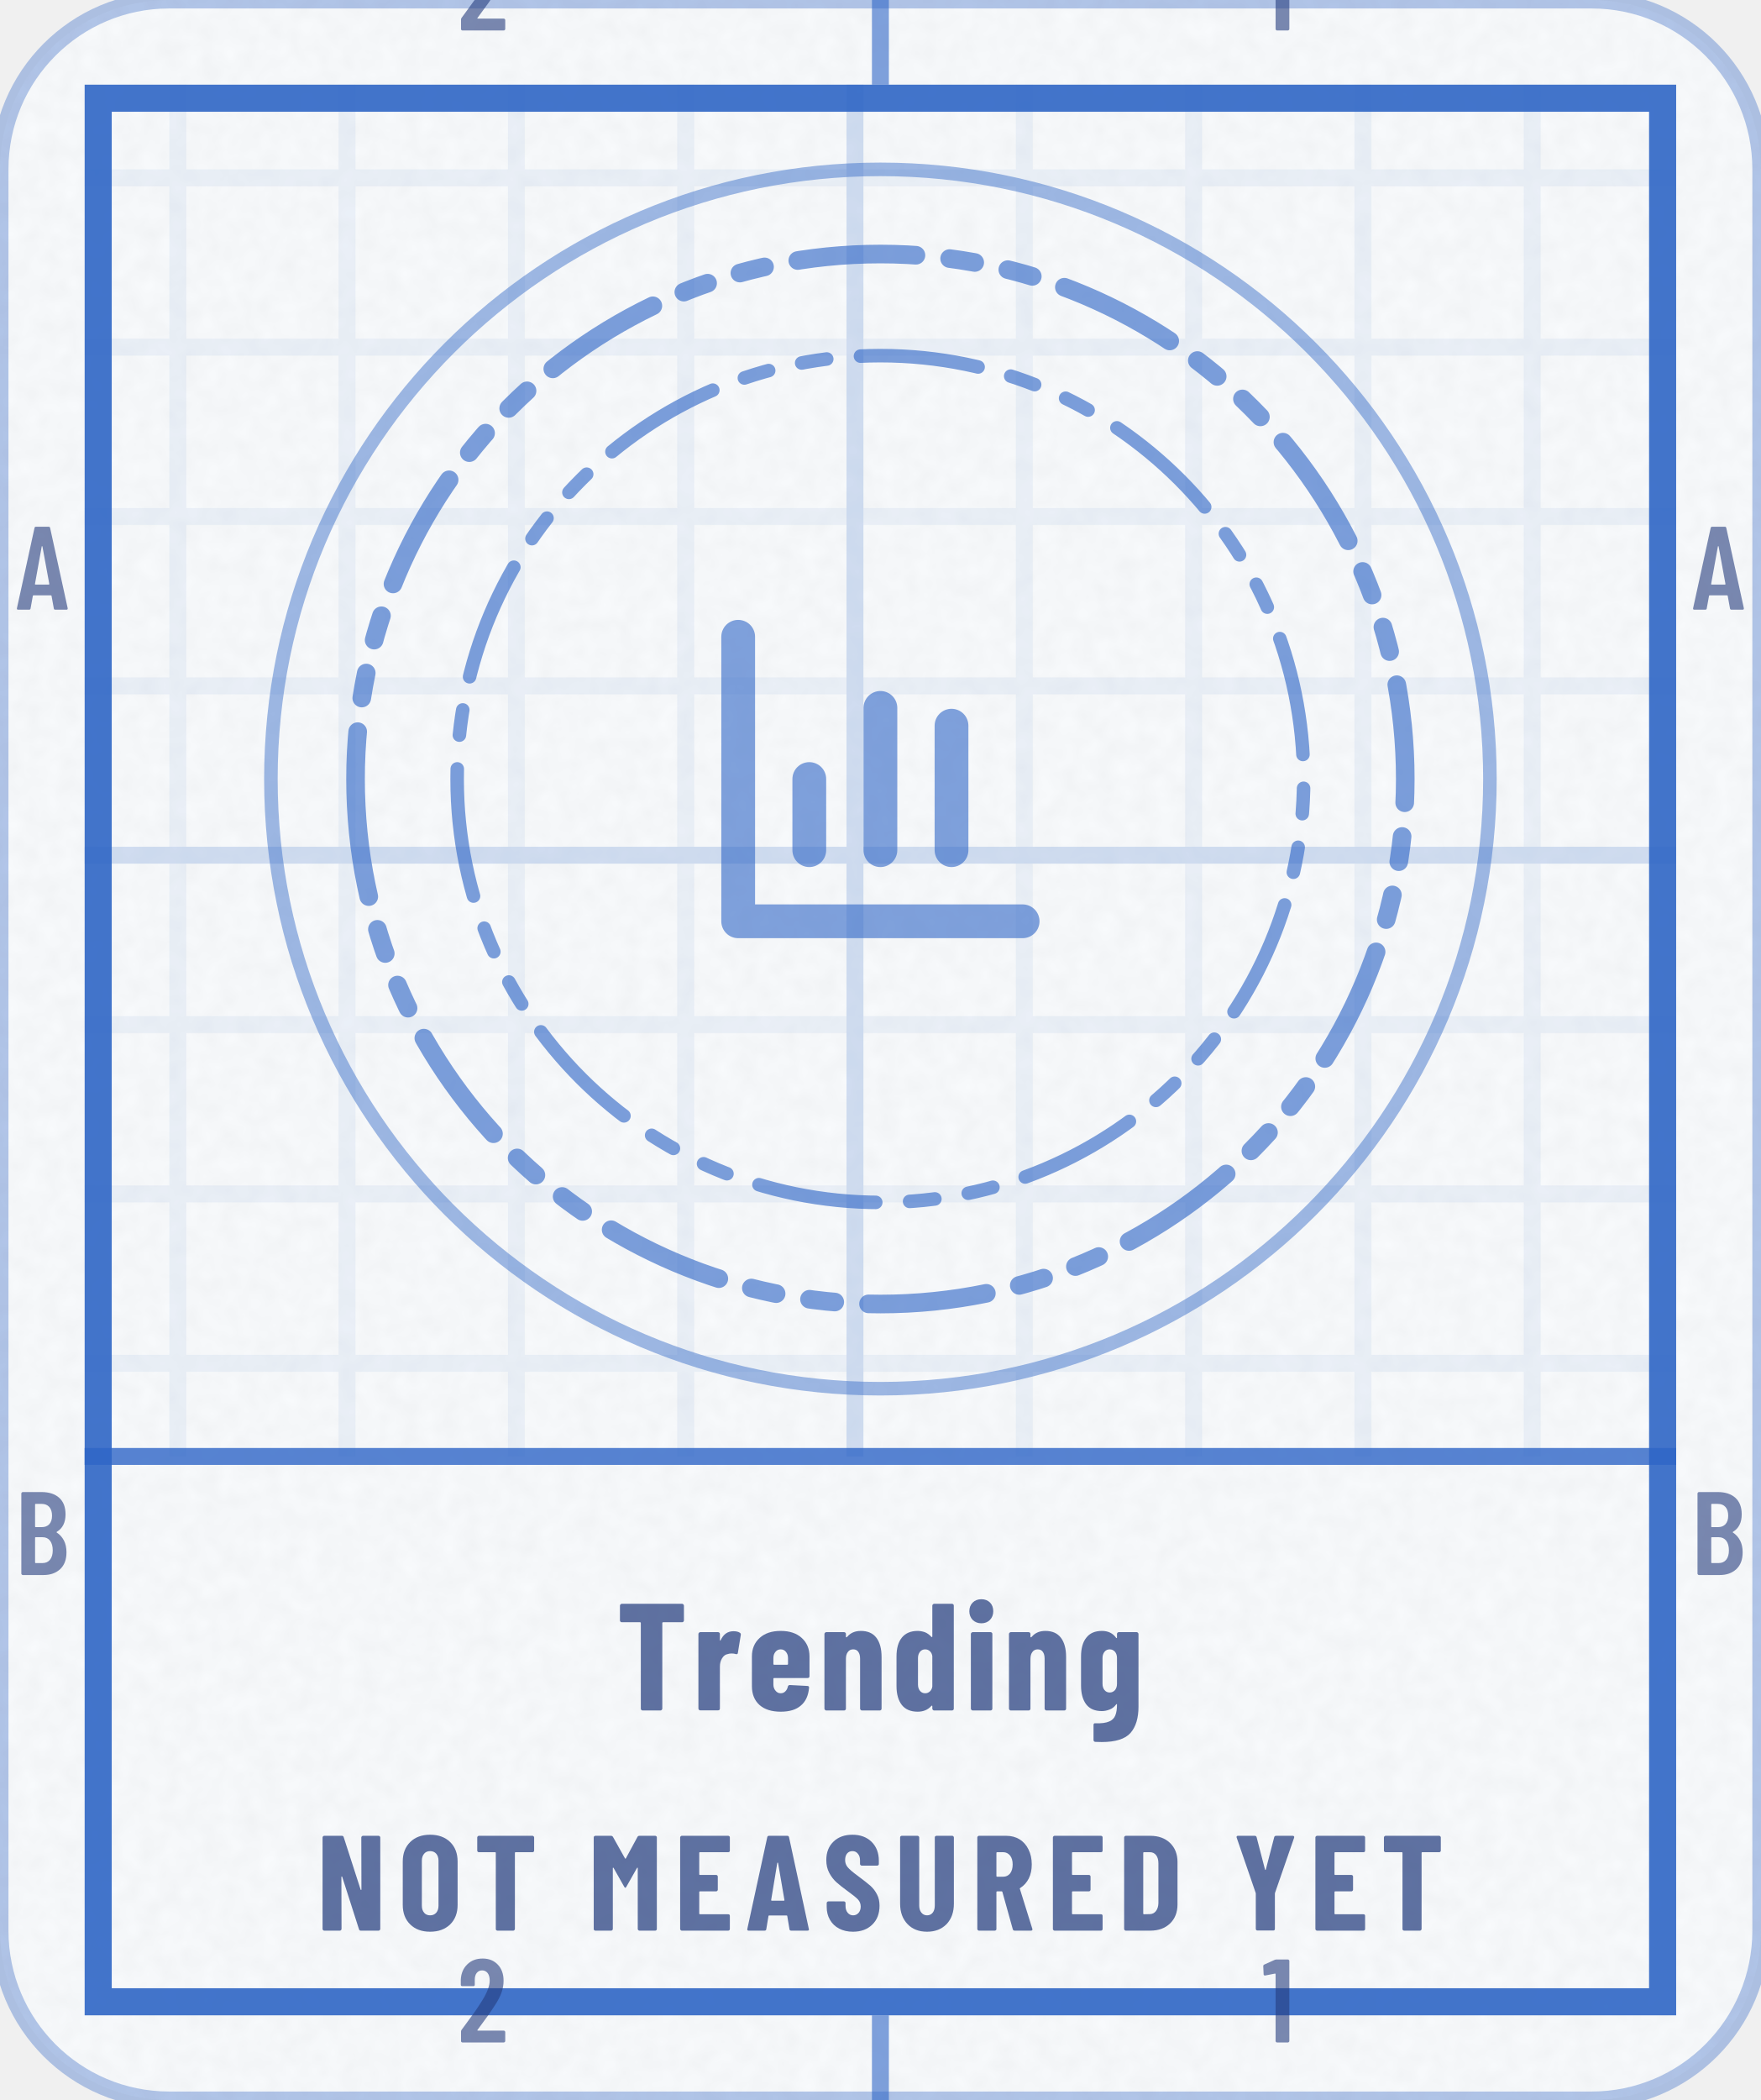
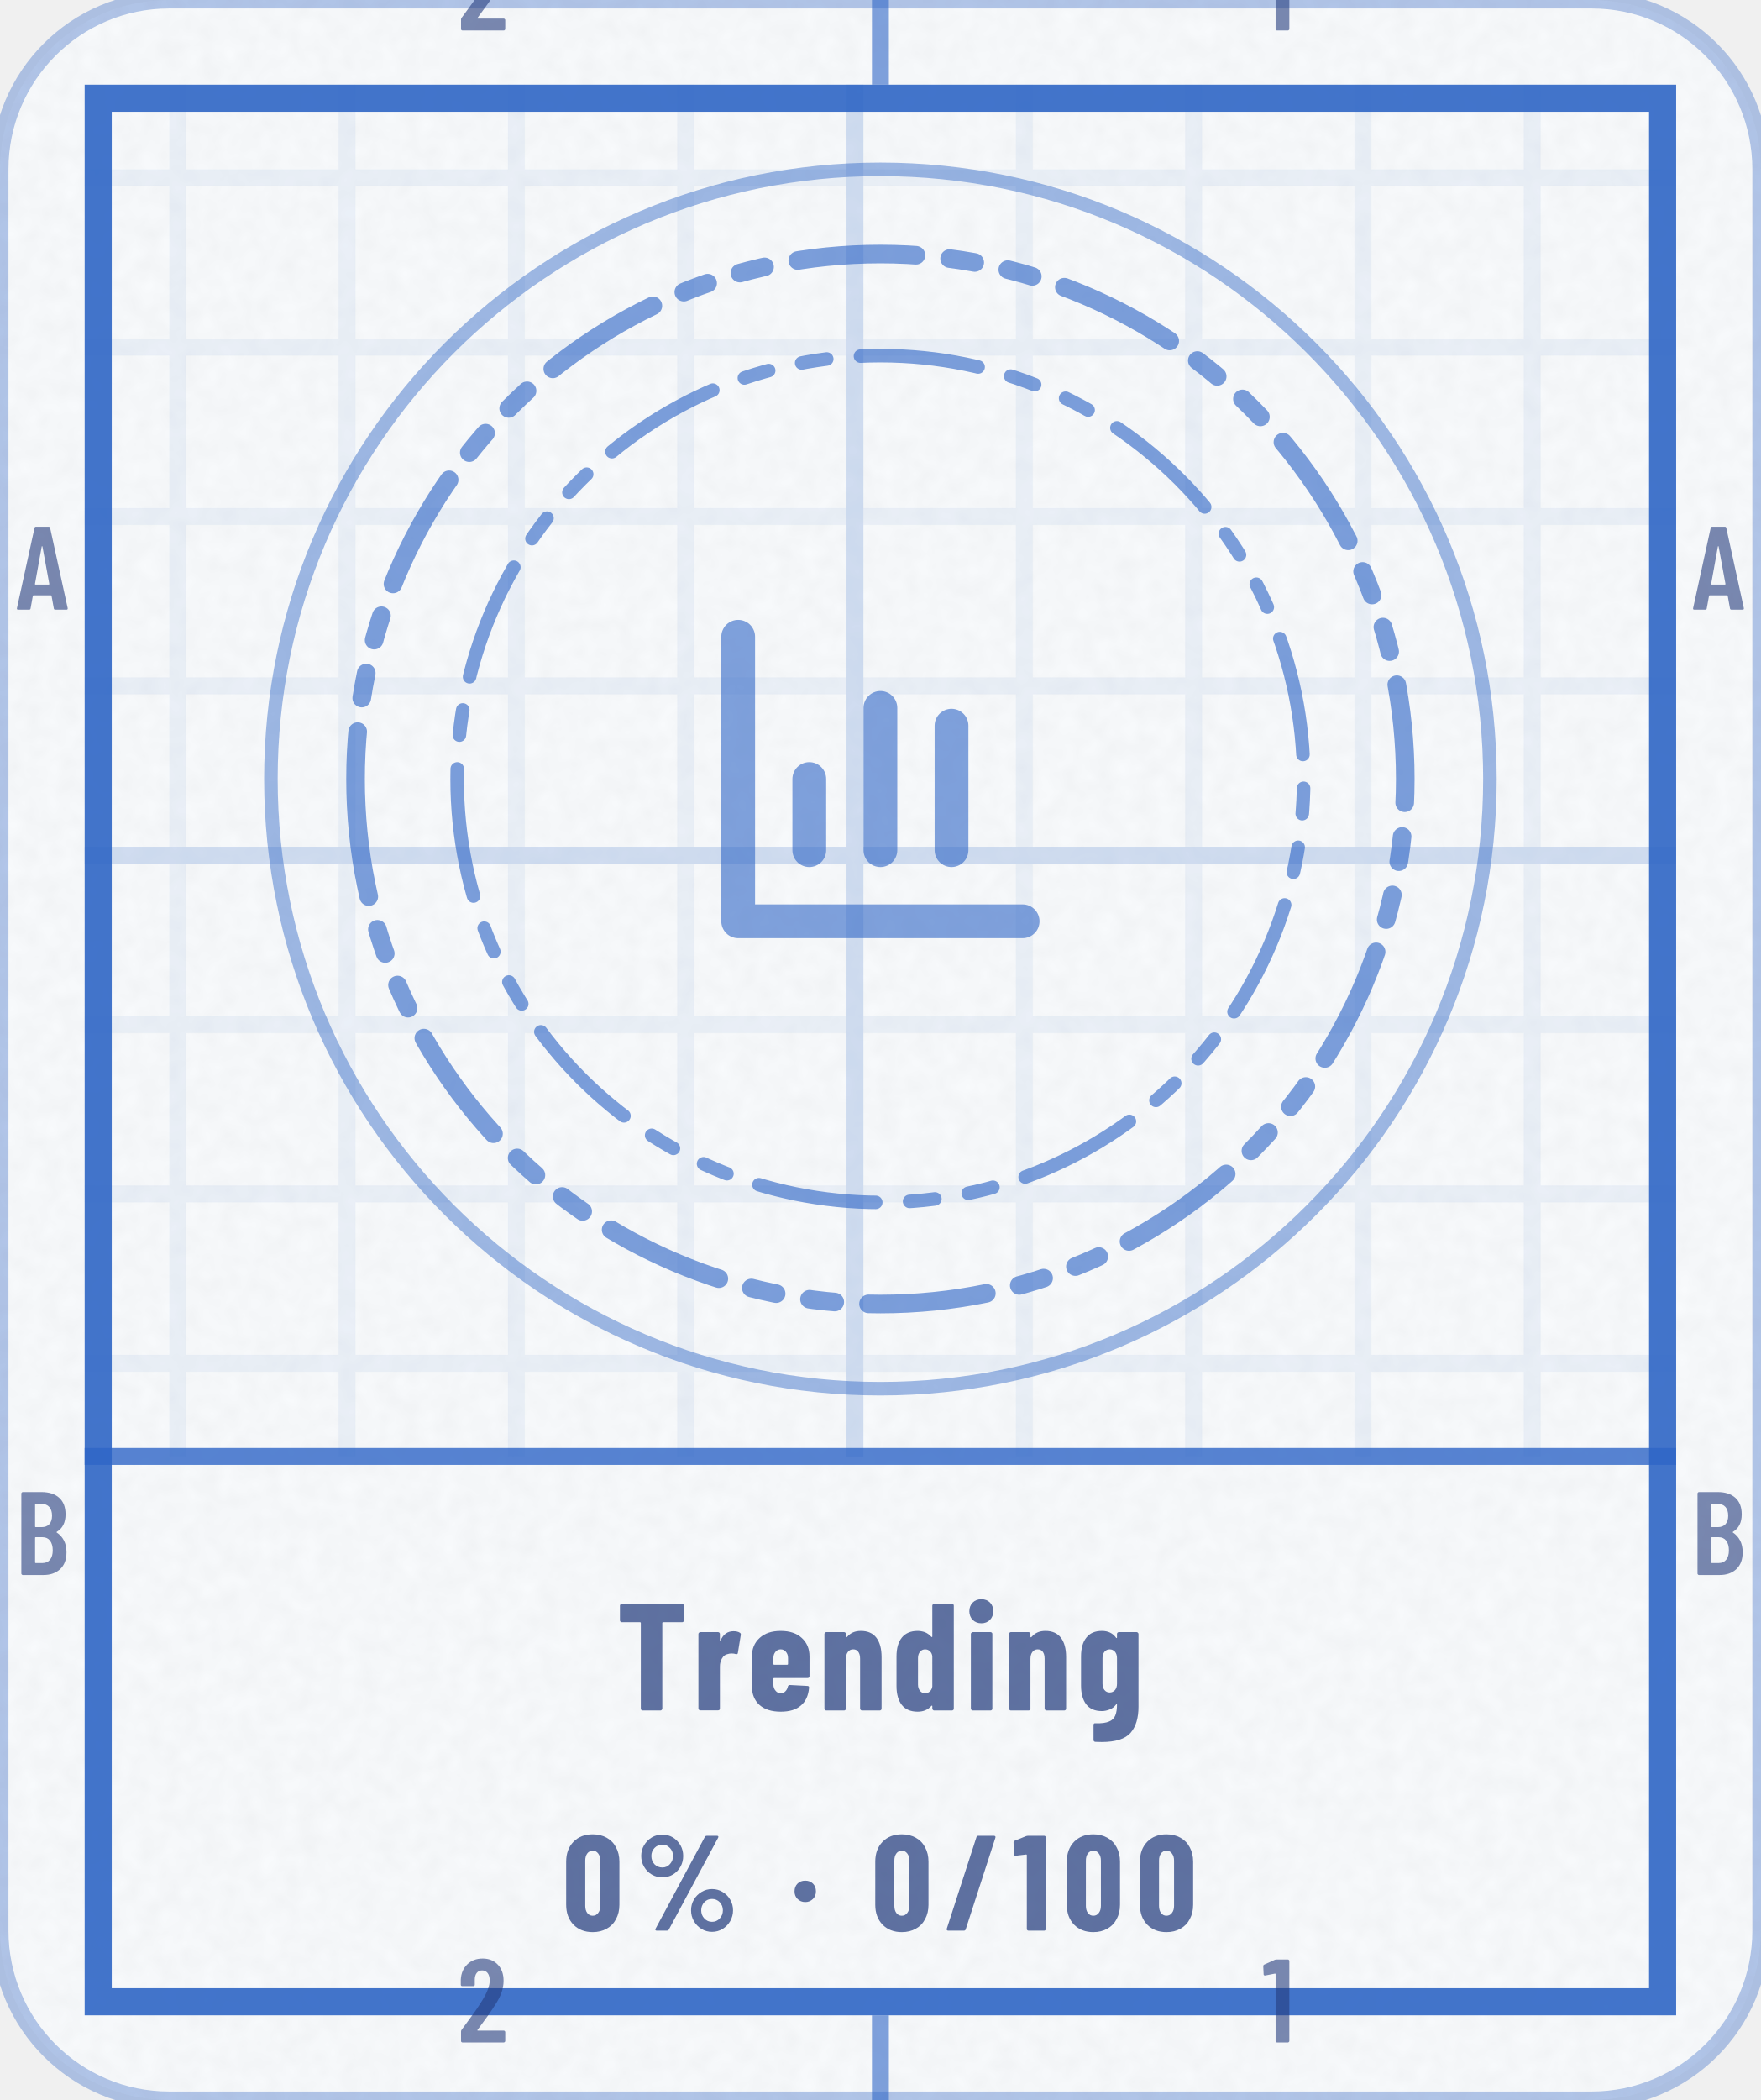
- <svg xmlns="http://www.w3.org/2000/svg" width="104" height="124" viewBox="0 0 104 124" role="img" aria-label="Trending: not measured yet">
+ <svg xmlns="http://www.w3.org/2000/svg" width="104" height="124" viewBox="0 0 104 124" role="img" aria-label="Trending: 0% (0 of 100)">
  <style>@keyframes pl{from{stroke-dashoffset:1}}.pl{stroke-dasharray:1;animation:pl 1.6s cubic-bezier(.3,0,.2,1) .15s both}@media (prefers-reduced-motion:reduce){.pl,.sp{animation:none}.sh,.bu{display:none}}</style>
  <defs>
    <clipPath id="kc1">
      <rect x="0" y="0" width="104" height="124" rx="10" />
    </clipPath>
    <filter id="kn2" x="0" y="0" width="100%" height="100%">
      <feTurbulence type="fractalNoise" baseFrequency=".85" numOctaves="2" stitchTiles="stitch" />
      <feColorMatrix values="0 0 0 0 0 0 0 0 0 0 0 0 0 0 0 0 0 0 0.035 0" />
    </filter>
    <pattern id="kp3" width="10" height="10" patternUnits="userSpaceOnUse">
      <path d="M10 .5H.5V10" fill="none" stroke="#2F66C6" stroke-opacity="0.07" />
    </pattern>
    <pattern id="kp4" width="50" height="50" patternUnits="userSpaceOnUse">
      <path d="M50 .5H.5V50" fill="none" stroke="#2F66C6" stroke-opacity="0.14" />
    </pattern>
    <clipPath id="kc5">
      <path clip-rule="evenodd" d="M5 5h94v114h-94zM5 86h94v33h-94z" />
    </clipPath>
    <path id="m49" d="M122 700H218Q223 700 226 696Q230 693 230 688V12Q230 7 226 4Q223 0 218 0H126Q121 0 118 4Q114 7 114 12V576Q114 578 112 580Q111 582 109 581L27 565H24Q13 565 13 576L10 643Q10 653 18 657L107 697Q114 700 122 700Z" />
    <path id="m50" d="M173 100H392Q397 100 400 96Q404 93 404 88V12Q404 7 400 4Q397 0 392 0H43Q38 0 34 4Q31 7 31 12V92Q31 101 36 107L75 160Q114 212 152 266Q189 320 215 363Q273 459 273 522Q273 562 256 585Q238 608 209 608Q180 608 163 586Q146 563 147 526V487Q147 482 144 478Q140 475 135 475H41Q36 475 32 478Q29 482 29 487V530Q33 610 84 659Q134 708 214 708Q293 708 342 656Q390 605 390 521Q390 471 373 422Q356 373 319 317Q294 277 260 229Q225 181 214 166Q184 126 170 106Q168 104 169 102Q170 100 173 100Z" />
    <path id="m65" d="M325 11 306 116Q306 121 300 121H154Q148 121 148 116L129 11Q128 0 116 0H25Q11 0 14 13L162 689Q164 700 175 700H281Q292 700 294 689L442 13V9Q442 0 431 0H338Q326 0 325 11ZM171 212H282Q288 212 287 217L229 533Q228 536 226 536Q224 536 223 533L166 217Q165 212 171 212Z" />
    <path id="m66" d="M242 0H66Q61 0 58 4Q54 7 54 12V688Q54 693 58 696Q61 700 66 700H224Q319 700 373 652Q427 604 427 512Q427 409 354 365Q349 362 352 359Q391 334 413 292Q435 250 435 192Q435 100 382 50Q328 0 242 0ZM170 595V409Q170 404 175 404H226Q267 404 290 429Q313 454 313 500Q313 548 290 574Q267 600 226 600H175Q170 600 170 595ZM319 208Q319 260 296 290Q273 319 233 319H175Q170 319 170 314V106Q170 101 175 101H233Q273 101 296 129Q319 157 319 208Z" />
-     <path id="n65" d="M325 11 309 107Q309 112 303 112H176Q170 112 170 107L154 11Q153 0 141 0H24Q11 0 14 13L161 689Q163 700 174 700H309Q320 700 322 689L468 13L469 9Q469 0 458 0H338Q326 0 325 11ZM194 221H284Q289 221 288 226L241 499Q240 502 238 502Q236 502 235 499L190 226Q190 221 194 221Z" />
-     <path id="n68" d="M44 12V688Q44 693 48 696Q51 700 56 700H237Q328 700 383 647Q438 594 438 506V194Q438 106 383 53Q328 0 237 0H56Q51 0 48 4Q44 7 44 12ZM190 121 235 122Q262 123 279 145Q296 167 297 203V497Q297 535 280 557Q263 579 234 579H190Q185 579 185 574V126Q185 121 190 121Z" />
-     <path id="n69" d="M399 579H190Q185 579 185 574V416Q185 411 190 411H310Q315 411 318 408Q322 404 322 399V302Q322 297 318 294Q315 290 310 290H190Q185 290 185 285V126Q185 121 190 121H399Q404 121 408 118Q411 114 411 109V12Q411 7 408 4Q404 0 399 0H56Q51 0 48 4Q44 7 44 12V688Q44 693 48 696Q51 700 56 700H399Q404 700 408 696Q411 693 411 688V591Q411 586 408 582Q404 579 399 579Z" />
-     <path id="n77" d="M379 700H495Q500 700 504 696Q507 693 507 688V12Q507 7 504 4Q500 0 495 0H378Q373 0 370 4Q366 7 366 12V461Q366 465 364 465Q362 465 360 462L282 324Q277 316 274 316Q271 316 266 324L188 462Q186 465 184 465Q182 465 182 461V12Q182 7 178 4Q175 0 170 0H53Q48 0 44 4Q41 7 41 12V688Q41 693 44 696Q48 700 53 700H168Q178 700 183 692L272 533Q275 529 278 533L364 692Q368 700 379 700Z" />
-     <path id="n78" d="M342 700H458Q463 700 466 696Q470 693 470 688V12Q470 7 466 4Q463 0 458 0H326Q316 0 313 10L189 397Q188 400 186 400Q183 399 183 396L184 12Q184 7 180 4Q177 0 172 0H56Q51 0 48 4Q44 7 44 12V688Q44 693 48 696Q51 700 56 700H187Q197 700 200 690L325 303Q326 300 328 300Q331 301 331 304L330 688Q330 693 334 696Q337 700 342 700Z" />
-     <path id="n79" d="M34 190V510Q34 600 89 654Q144 708 236 708Q328 708 384 654Q439 600 439 510V190Q439 100 384 46Q328 -8 236 -8Q144 -8 89 46Q34 100 34 190ZM298 184V516Q298 548 281 568Q264 587 236 587Q208 587 192 568Q175 548 175 516V184Q175 152 192 132Q208 113 236 113Q264 113 281 132Q298 152 298 184Z" />
-     <path id="n82" d="M306 10 229 286Q227 290 224 290H190Q185 290 185 285V12Q185 7 182 4Q178 0 173 0H56Q51 0 48 4Q44 7 44 12V688Q44 693 48 696Q51 700 56 700H258Q313 700 356 674Q399 647 422 599Q446 551 446 489Q446 430 424 385Q401 340 361 315Q359 314 358 312Q357 311 358 309L450 14L451 10Q451 0 440 0H320Q309 0 306 10ZM185 574V403Q185 398 190 398H235Q266 398 286 422Q305 447 305 488Q305 530 286 554Q266 579 235 579H190Q185 579 185 574Z" />
-     <path id="n83" d="M30 175V204Q30 209 34 212Q37 216 42 216H157Q162 216 166 212Q169 209 169 204V182Q169 151 185 132Q201 113 225 113Q249 113 265 131Q281 149 281 178Q281 208 261 230Q241 251 183 293Q133 329 102 357Q71 385 49 426Q27 467 27 521Q27 606 80 657Q133 708 220 708Q308 708 362 655Q415 602 415 516V492Q415 487 412 484Q408 480 403 480H288Q283 480 280 484Q276 487 276 492V519Q276 550 260 568Q245 587 220 587Q196 587 181 570Q166 552 166 521Q166 491 185 468Q204 445 260 404Q322 358 354 330Q385 301 402 266Q420 232 420 184Q420 96 366 44Q312 -8 224 -8Q166 -8 122 15Q78 38 54 80Q30 121 30 175Z" />
+     <path id="n37" d="M44 551Q44 594 65 630Q86 666 122 688Q158 709 200 709Q242 709 278 688Q313 666 334 630Q354 594 354 551Q354 508 334 472Q313 435 278 414Q242 393 200 393Q158 393 122 414Q86 435 65 472Q44 508 44 551ZM150 14 514 692Q518 700 529 700H604Q611 700 613 696Q615 692 612 686L248 8Q244 0 233 0H158Q151 0 149 4Q147 8 150 14ZM279 551Q279 586 256 610Q233 635 200 635Q166 635 142 610Q119 586 119 551Q119 515 142 490Q166 466 200 466Q234 466 256 491Q279 516 279 551ZM412 150Q412 193 433 229Q454 265 490 286Q525 307 567 307Q609 307 644 286Q680 265 701 229Q722 193 722 150Q722 107 701 70Q680 34 644 12Q609 -9 567 -9Q525 -9 490 12Q454 34 433 70Q412 107 412 150ZM647 150Q647 185 624 210Q600 234 567 234Q533 234 510 210Q487 185 487 150Q487 114 510 90Q533 65 567 65Q601 65 624 90Q647 115 647 150Z" />
+     <path id="n47" d="M18 14 237 690Q240 700 250 700H367Q373 700 376 696Q379 693 377 686L158 10Q155 0 145 0H28Q22 0 19 4Q16 7 18 14Z" />
+     <path id="n48" d="M30 191V509Q30 600 84 656Q138 711 226 711Q284 711 329 686Q374 661 398 615Q423 569 423 509V191Q423 131 398 85Q374 39 329 14Q284 -11 226 -11Q138 -11 84 44Q30 100 30 191ZM282 183V517Q282 550 266 570Q251 590 226 590Q201 590 186 570Q171 550 171 517V183Q171 150 186 130Q201 110 226 110Q251 110 266 130Q282 150 282 183Z" />
+     <path id="n49" d="M115 700H236Q241 700 244 696Q248 693 248 688V12Q248 7 244 4Q241 0 236 0H119Q114 0 110 4Q107 7 107 12V558Q107 562 102 562L25 553H23Q12 553 12 564L9 650Q9 660 18 664L100 697Q108 700 115 700Z" />
    <path id="n84" d="M444 688V591Q444 586 440 582Q437 579 432 579H307Q302 579 302 574V12Q302 7 298 4Q295 0 290 0H173Q168 0 164 4Q161 7 161 12V574Q161 579 156 579H36Q31 579 28 582Q24 586 24 591V688Q24 693 28 696Q31 700 36 700H432Q437 700 440 696Q444 693 444 688Z" />
-     <path id="n85" d="M41 199V688Q41 693 44 696Q48 700 53 700H170Q175 700 178 696Q182 693 182 688V185Q182 153 198 133Q214 113 240 113Q266 113 282 133Q297 153 297 185V688Q297 693 300 696Q304 700 309 700H426Q431 700 434 696Q438 693 438 688V199Q438 105 384 48Q329 -8 240 -8Q150 -8 96 48Q41 105 41 199Z" />
-     <path id="n89" d="M166 13V273L165 279L25 686Q24 688 24 691Q24 700 35 700H158Q169 700 172 690L234 451Q235 448 237 448Q239 448 240 451L302 690Q305 700 316 700H439Q445 700 448 696Q451 693 449 686L308 279L307 273V13Q307 8 304 4Q300 1 295 1H178Q173 1 170 4Q166 8 166 13Z" />
    <path id="n100" d="M278 700H395Q400 700 404 696Q407 693 407 688V12Q407 7 404 4Q400 0 395 0H278Q273 0 270 4Q266 7 266 12V28Q266 31 264 32Q262 32 260 30Q226 -8 170 -8Q101 -8 66 36Q31 81 31 160V354Q31 435 66 478Q102 522 170 522Q192 522 216 514Q240 505 260 483Q262 481 264 482Q266 482 266 485V688Q266 693 270 696Q273 700 278 700ZM266 157V357Q263 377 250 389Q237 401 219 401Q198 401 185 385Q172 369 172 344V170Q172 145 185 129Q198 113 219 113Q237 113 250 125Q263 137 266 157Z" />
    <path id="n101" d="M397 213H177Q172 213 172 208V171Q172 146 186 130Q199 113 220 113Q239 113 251 126Q263 138 267 157Q270 167 280 167L395 161Q400 161 404 158Q407 154 406 148Q399 71 352 32Q306 -8 220 -8Q131 -8 81 36Q31 81 31 160V354Q31 430 82 476Q132 522 220 522Q308 522 358 476Q409 430 409 354V225Q409 220 406 216Q402 213 397 213ZM172 344V305Q172 300 177 300H263Q268 300 268 305V344Q268 369 254 385Q241 401 220 401Q199 401 186 385Q172 369 172 344Z" />
    <path id="n103" d="M279 514H396Q401 514 404 510Q408 507 408 502V24Q408 -87 356 -147Q303 -207 167 -207Q140 -207 125 -206Q113 -205 113 -193V-95Q113 -82 126 -84Q185 -86 216 -72Q246 -59 256 -32Q267 -5 267 39Q267 42 265 42Q263 42 261 39Q243 15 218 6Q192 -4 168 -4Q99 -4 65 40Q31 85 31 164V354Q31 435 66 478Q100 522 168 522Q229 522 261 477Q263 474 265 475Q267 476 267 479V502Q267 507 270 510Q274 514 279 514ZM267 175V344Q267 369 254 385Q240 401 219 401Q198 401 185 385Q172 369 172 344V175Q172 150 185 134Q198 118 219 118Q240 118 254 134Q267 150 267 175Z" />
    <path id="n105" d="M30 651Q30 686 52 708Q74 730 109 730Q144 730 166 708Q187 686 187 651Q187 617 165 594Q143 572 109 572Q75 572 52 594Q30 617 30 651ZM40 12V502Q40 507 44 510Q47 514 52 514H169Q174 514 178 510Q181 507 181 502V12Q181 7 178 4Q174 0 169 0H52Q47 0 44 4Q40 7 40 12Z" />
    <path id="n110" d="M413 351V12Q413 7 410 4Q406 0 401 0H284Q279 0 276 4Q272 7 272 12V340Q272 369 260 385Q249 401 227 401Q204 401 192 384Q179 368 179 338V12Q179 7 176 4Q172 0 167 0H50Q45 0 42 4Q38 7 38 12V502Q38 507 42 510Q45 514 50 514H167Q172 514 176 510Q179 507 179 502V483Q179 480 182 480Q184 480 188 484Q220 522 277 522Q345 522 379 477Q413 432 413 351Z" />
    <path id="n114" d="M310 510Q318 505 316 495L297 378Q296 367 283 370Q272 374 256 374Q241 374 230 370Q207 366 193 342Q179 319 179 288V13Q179 8 176 4Q172 1 167 1H50Q45 1 42 4Q38 8 38 13V502Q38 507 42 510Q45 514 50 514H167Q172 514 176 510Q179 507 179 502V463Q179 459 180 458Q182 458 184 461Q211 520 268 520Q295 520 310 510Z" />
+     <path id="n183" d="M34 290Q34 325 56 347Q78 369 113 369Q148 369 170 347Q192 325 192 290Q192 256 170 234Q147 211 113 211Q79 211 56 234Q34 256 34 290Z" />
  </defs>
  <rect y="0" width="104" height="124" rx="10" fill="#FFFFFF" stroke="#2F66C6" stroke-opacity=".35" />
  <rect y="0" width="104" height="124" rx="10" fill="#2F66C6" fill-opacity=".03" />
  <rect y="0" width="104" height="124" clip-path="url(#kc1)" filter="url(#kn2)" />
  <g clip-path="url(#kc5)">
    <rect y="0" width="104" height="124" fill="url(#kp3)" />
    <rect y="0" width="104" height="124" fill="url(#kp4)" />
  </g>
  <rect x="5.8" y="5.8" width="92.4" height="112.4" fill="none" stroke="#2F66C6" stroke-opacity="0.9" stroke-width="1.6" />
  <path d="M52 0V5M52 119V124" stroke="#2F66C6" stroke-opacity="0.6" />
  <g transform="scale(0.007 -0.007)" fill="#253D7E" fill-opacity="0.6">
    <use href="#m50" x="3859" y="-257" />
    <use href="#m50" x="3859" y="-17229" />
    <use href="#m49" x="10649" y="-257" />
    <use href="#m49" x="10649" y="-17229" />
    <use href="#m65" x="129" y="-5143" />
    <use href="#m65" x="14272" y="-5143" />
    <use href="#m66" x="126" y="-13286" />
    <use href="#m66" x="14269" y="-13286" />
  </g>
  <path d="M5 86H99" stroke="#2F66C6" stroke-opacity=".8" stroke-width="1" />
  <circle cx="52" cy="46" r="36" fill="none" stroke="#2F66C6" stroke-opacity=".45" stroke-width=".8" />
  <path d="M21 46a31 31 0 1 0 62 0a31 31 0 1 0 -62 0Z" fill="none" stroke="#2F66C6" stroke-width="1.1" stroke-opacity="0.62" stroke-dasharray="7 2 1.5 2 1.5 2" stroke-linejoin="round" stroke-linecap="round" />
  <path d="M27 46a25 25 0 1 0 50 0a25 25 0 1 0 -50 0Z" fill="none" stroke="#2F66C6" stroke-width="0.8" stroke-opacity="0.62" stroke-dasharray="7 2 1.5 2 1.5 2" stroke-linejoin="round" stroke-linecap="round" />
  <g transform="translate(39.4 33.4) scale(1.05)" fill="none" stroke="#2F66C6" stroke-width="1.9" stroke-linecap="round" stroke-linejoin="round" stroke-opacity="0.6">
    <path d="M4 4v16h16M8 16v-4M12 16V8M16 16v-7" />
  </g>
  <g transform="translate(36.4 101) scale(0.009 -0.009)" fill="#253D7E" fill-opacity="0.72">
    <use href="#n84" x="0" />
    <use href="#n114" x="501" />
    <use href="#n101" x="859" />
    <use href="#n110" x="1328" />
    <use href="#n100" x="1808" />
    <use href="#n105" x="2287" />
    <use href="#n110" x="2539" />
    <use href="#n103" x="3019" />
  </g>
-   <g transform="translate(18.7 114) scale(0.008 -0.008)" fill="#253D7E" fill-opacity="0.72">
-     <use href="#n78" x="0" />
-     <use href="#n79" x="602" />
-     <use href="#n84" x="1162" />
-     <use href="#n77" x="2005" />
-     <use href="#n69" x="2640" />
-     <use href="#n65" x="3166" />
-     <use href="#n83" x="3736" />
-     <use href="#n85" x="4267" />
-     <use href="#n82" x="4834" />
-     <use href="#n69" x="5392" />
-     <use href="#n68" x="5918" />
-     <use href="#n89" x="6768" />
-     <use href="#n69" x="7330" />
-     <use href="#n84" x="7856" />
+   <g transform="translate(33.2 114) scale(0.008 -0.008)" fill="#253D7E" fill-opacity="0.72">
+     <use href="#n48" x="0" />
+     <use href="#n37" x="540" />
+     <use href="#n183" x="1682" />
+     <use href="#n48" x="2282" />
+     <use href="#n47" x="2822" />
+     <use href="#n49" x="3324" />
+     <use href="#n48" x="3696" />
+     <use href="#n48" x="4236" />
  </g>
</svg>
